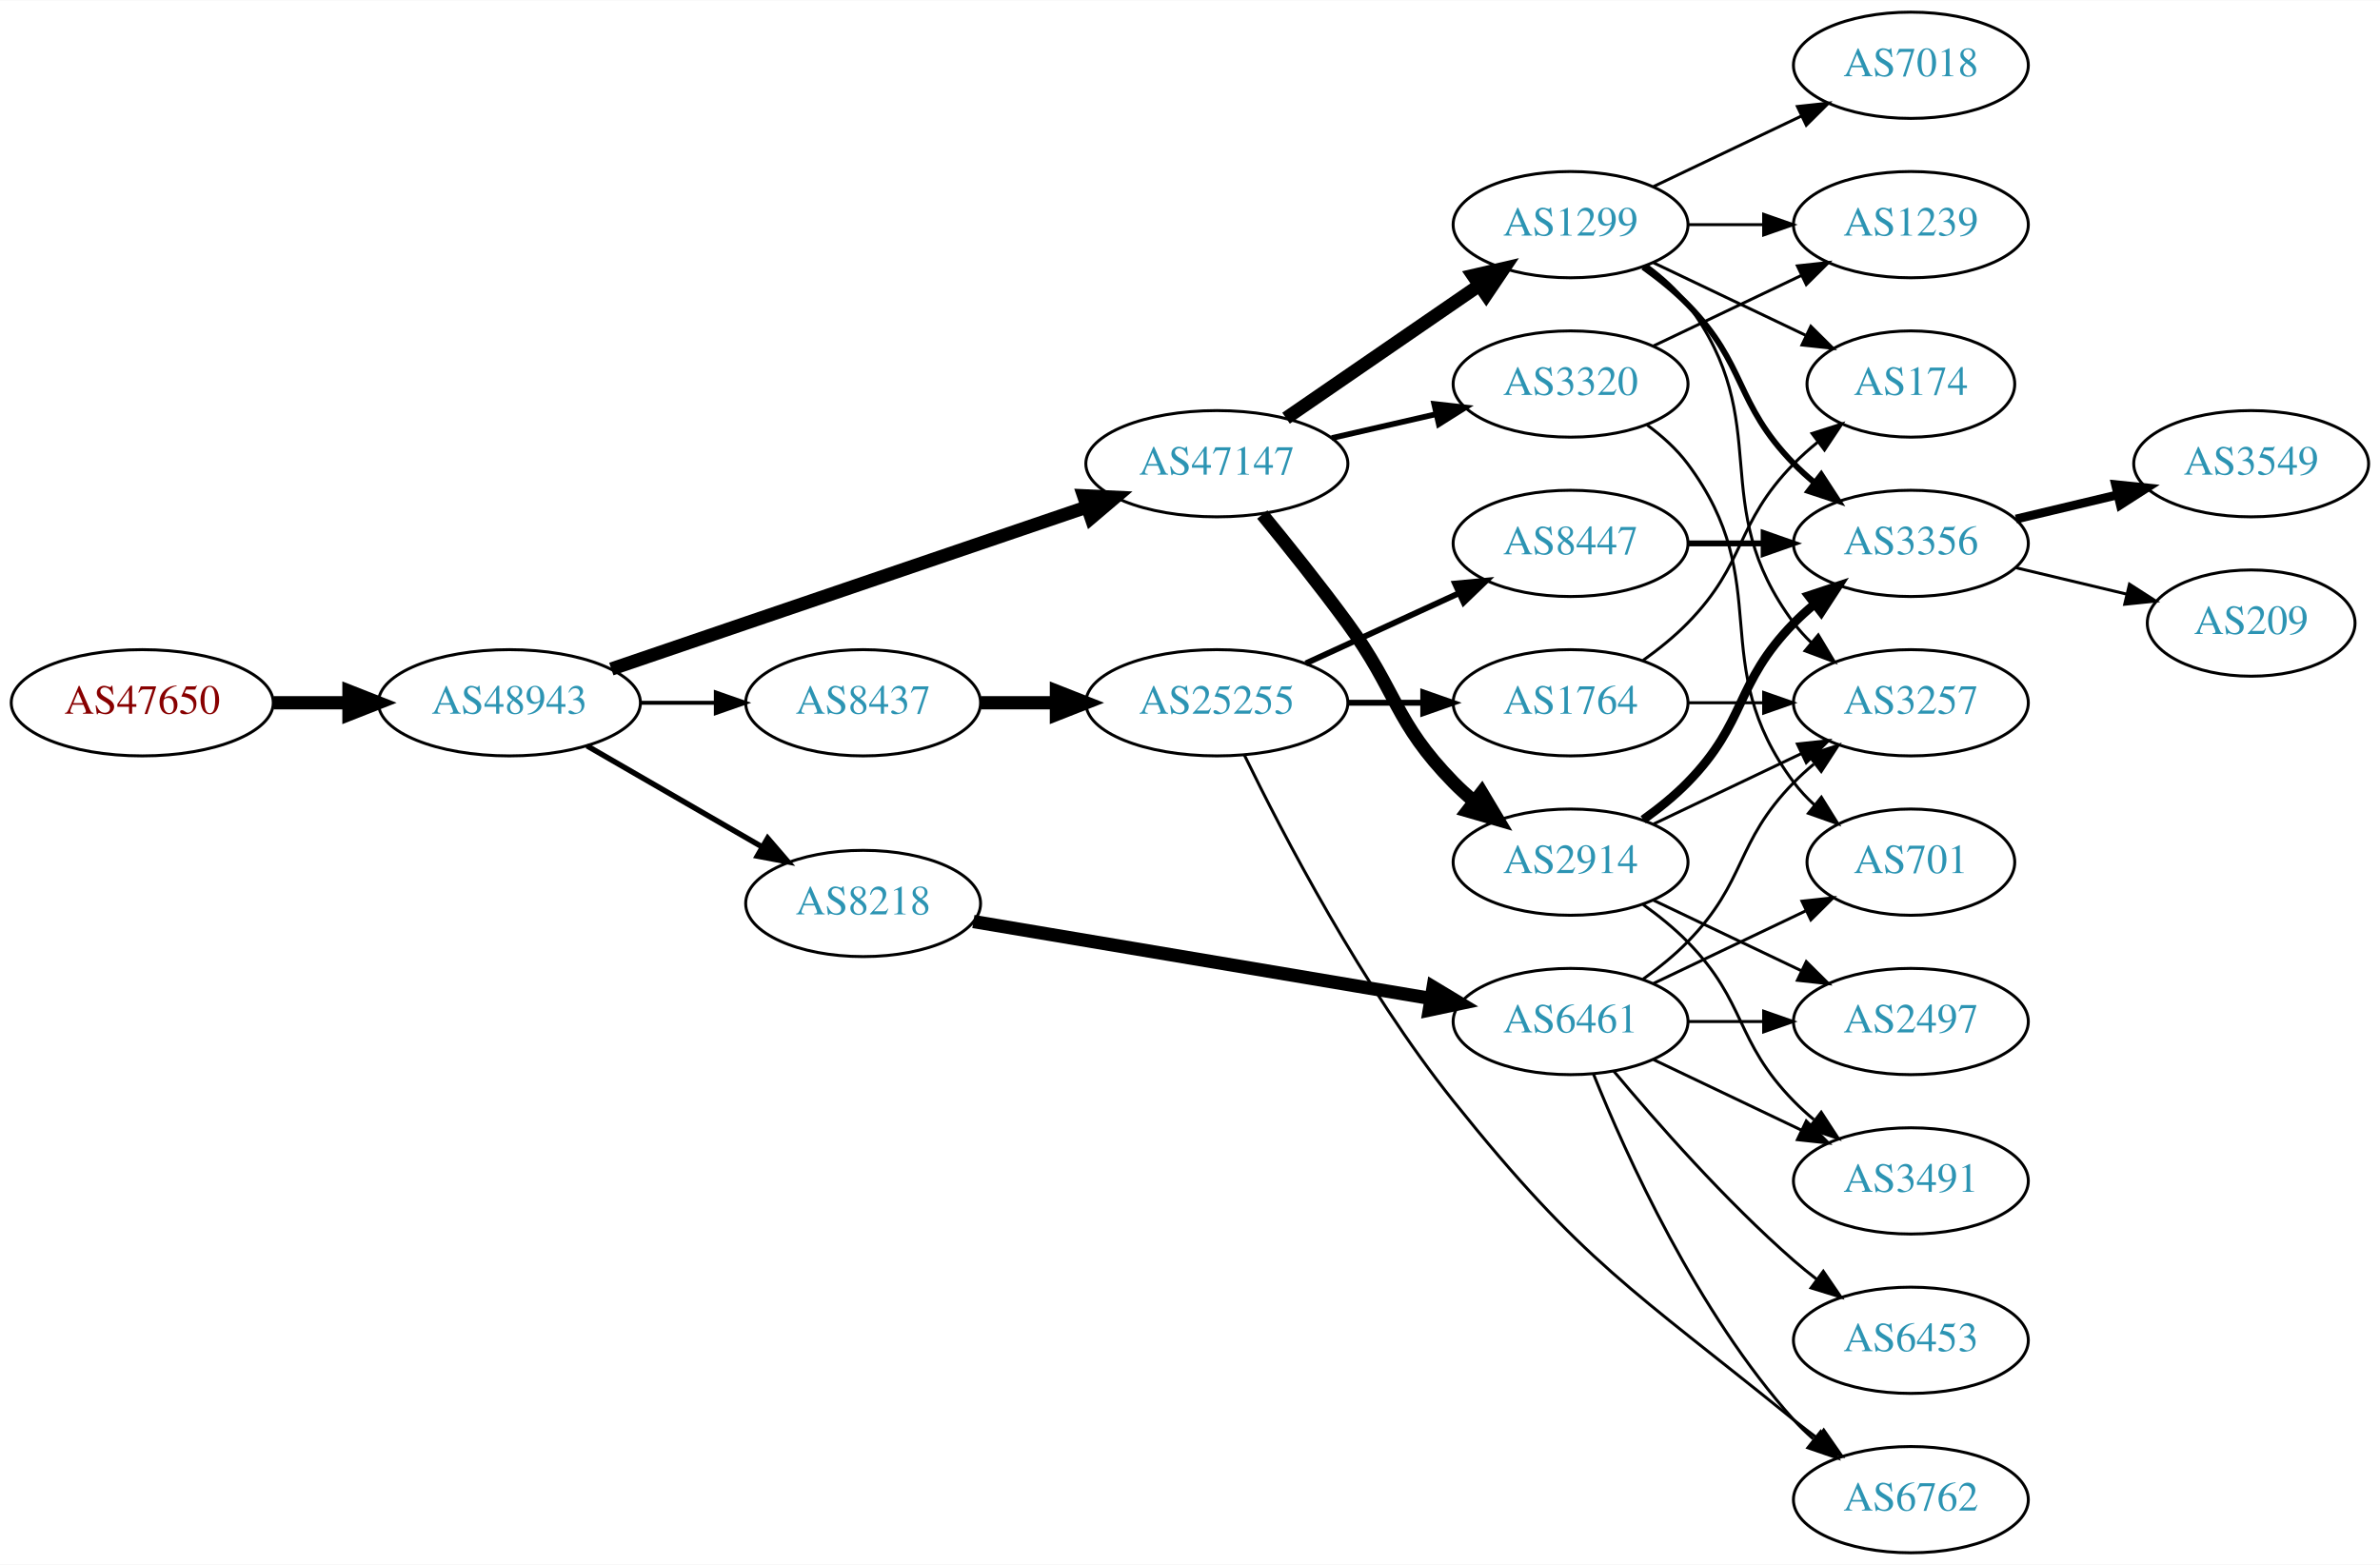
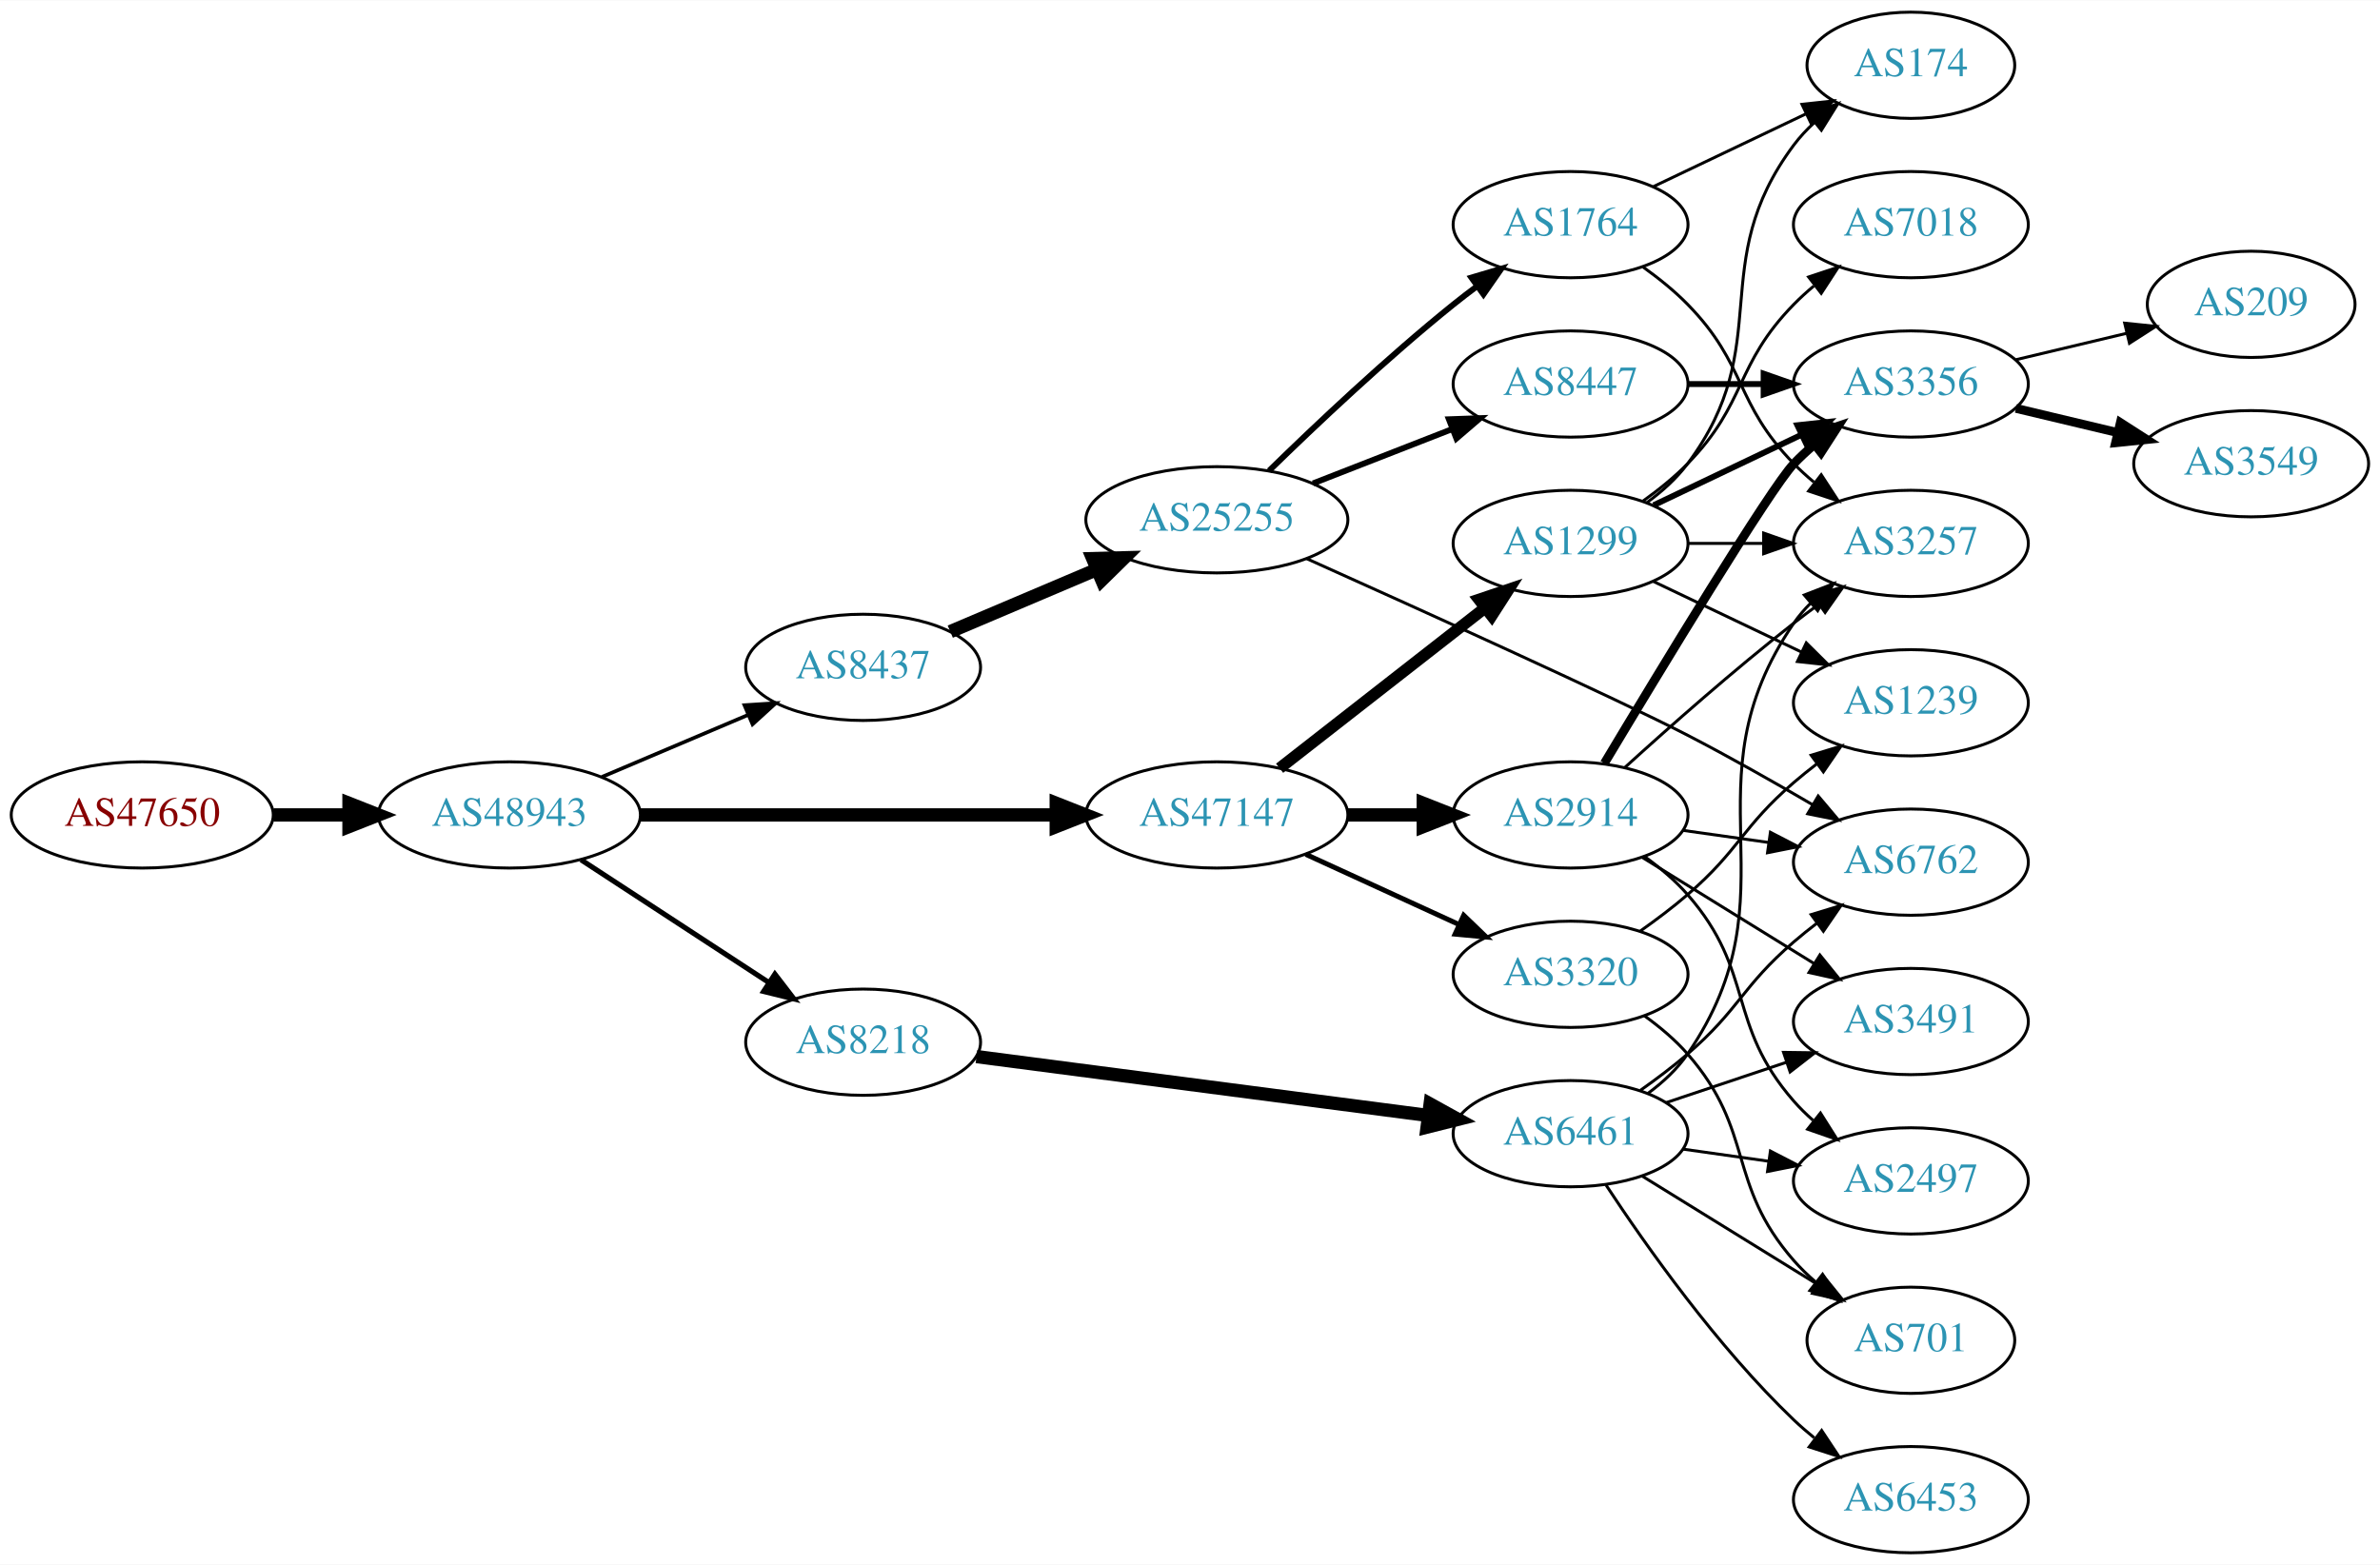
<svg xmlns="http://www.w3.org/2000/svg" xmlns:xlink="http://www.w3.org/1999/xlink" width="806pt" height="530pt" viewBox="0.00 0.00 806.35 530.00">
  <g id="graph0" class="graph" transform="scale(1 1) rotate(0) translate(4 526)">
    <polygon fill="white" stroke="none" points="-4,4 -4,-526 802.348,-526 802.348,4 -4,4" />
    <g id="node1" class="node">
      <g id="a_node1">
        <a xlink:href="/asn/47650" xlink:title="AS47650 ~ IS-IT-ON GmbH [AT]">
-           <ellipse fill="#ffffff" stroke="black" cx="44.196" cy="-288" rx="44.393" ry="18" />
-           <text text-anchor="middle" x="44.196" y="-284.3" font-family="Times,serif" font-size="14.00" fill="#880000">AS47650</text>
+           <ellipse fill="#ffffff" stroke="black" cx="44.196" cy="-250" rx="44.393" ry="18" />
+           <text text-anchor="middle" x="44.196" y="-246.3" font-family="Times,serif" font-size="14.00" fill="#880000">AS47650</text>
        </a>
      </g>
    </g>
    <g id="node2" class="node">
      <g id="a_node2">
        <a xlink:href="/asn/48943" xlink:title="AS48943 ~ KAPPER NETWORK-COMMUNICATIONS GmbH [AT]">
-           <ellipse fill="#ffffff" stroke="black" cx="168.588" cy="-288" rx="44.393" ry="18" />
-           <text text-anchor="middle" x="168.588" y="-284.3" font-family="Times,serif" font-size="14.00" fill="#2c94b3">AS48943</text>
+           <ellipse fill="#ffffff" stroke="black" cx="168.588" cy="-250" rx="44.393" ry="18" />
+           <text text-anchor="middle" x="168.588" y="-246.3" font-family="Times,serif" font-size="14.00" fill="#2c94b3">AS48943</text>
        </a>
      </g>
    </g>
    <g id="edge1" class="edge">
-       <path fill="none" stroke="black" stroke-width="4.5" d="M88.692,-288C96.898,-288 105.569,-288 114.041,-288" />
-       <polygon fill="black" stroke="black" stroke-width="4.5" points="114.233,-291.938 124.233,-288 114.233,-284.063 114.233,-291.938" />
+       <path fill="none" stroke="black" stroke-width="4.5" d="M88.692,-250C96.898,-250 105.569,-250 114.041,-250" />
+       <polygon fill="black" stroke="black" stroke-width="4.5" points="114.233,-253.938 124.233,-250 114.233,-246.063 114.233,-253.938" />
    </g>
    <g id="node3" class="node">
      <g id="a_node3">
        <a xlink:href="/asn/47147" xlink:title="AS47147 ~ ANEXIA Internetdienstleistungs GmbH [AT]">
-           <ellipse fill="#ffffff" stroke="black" cx="408.273" cy="-369" rx="44.393" ry="18" />
-           <text text-anchor="middle" x="408.273" y="-365.3" font-family="Times,serif" font-size="14.00" fill="#2c94b3">AS47147</text>
+           <ellipse fill="#ffffff" stroke="black" cx="408.273" cy="-250" rx="44.393" ry="18" />
+           <text text-anchor="middle" x="408.273" y="-246.3" font-family="Times,serif" font-size="14.00" fill="#2c94b3">AS47147</text>
        </a>
      </g>
    </g>
    <g id="edge2" class="edge">
-       <path fill="none" stroke="black" stroke-width="4.5" d="M203.113,-299.431C217.215,-304.239 233.797,-309.892 248.784,-315 287.932,-328.343 332.522,-343.534 364.411,-354.398" />
-       <polygon fill="black" stroke="black" stroke-width="4.5" points="363.144,-358.127 373.88,-357.624 365.684,-350.672 363.144,-358.127" />
+       <path fill="none" stroke="black" stroke-width="4.5" d="M212.907,-250C252.491,-250 311.162,-250 353.683,-250" />
+       <polygon fill="black" stroke="black" stroke-width="4.5" points="353.851,-253.938 363.851,-250 353.851,-246.063 353.851,-253.938" />
    </g>
    <g id="node4" class="node">
      <g id="a_node4">
-         <a xlink:href="/asn/8218" xlink:title="AS8218 ~ legacy Neotelecoms [FR]">
-           <ellipse fill="#ffffff" stroke="black" cx="288.431" cy="-220" rx="39.794" ry="18" />
-           <text text-anchor="middle" x="288.431" y="-216.3" font-family="Times,serif" font-size="14.00" fill="#2c94b3">AS8218</text>
+         <a xlink:href="/asn/8437" xlink:title="AS8437 ~ Hutchison Drei Austria GmbH [AT]">
+           <ellipse fill="#ffffff" stroke="black" cx="288.431" cy="-300" rx="39.794" ry="18" />
+           <text text-anchor="middle" x="288.431" y="-296.3" font-family="Times,serif" font-size="14.00" fill="#2c94b3">AS8437</text>
        </a>
      </g>
    </g>
    <g id="edge3" class="edge">
-       <path fill="none" stroke="black" stroke-width="1.853" d="M194.868,-273.412C212.188,-263.418 235.339,-250.059 254.155,-239.201" />
-       <polygon fill="black" stroke="black" stroke-width="1.853" points="256.087,-242.128 262.999,-234.098 252.588,-236.065 256.087,-242.128" />
+       <path fill="none" stroke="black" stroke-width="1.25" d="M199.936,-262.876C214.958,-269.25 233.249,-277.011 249.217,-283.786" />
+       <polygon fill="black" stroke="black" stroke-width="1.25" points="248.235,-287.172 258.808,-287.856 250.969,-280.728 248.235,-287.172" />
    </g>
    <g id="node5" class="node">
      <g id="a_node5">
-         <a xlink:href="/asn/8437" xlink:title="AS8437 ~ Hutchison Drei Austria GmbH [AT]">
-           <ellipse fill="#ffffff" stroke="black" cx="288.431" cy="-288" rx="39.794" ry="18" />
-           <text text-anchor="middle" x="288.431" y="-284.3" font-family="Times,serif" font-size="14.00" fill="#2c94b3">AS8437</text>
+         <a xlink:href="/asn/8218" xlink:title="AS8218 ~ legacy Neotelecoms [FR]">
+           <ellipse fill="#ffffff" stroke="black" cx="288.431" cy="-173" rx="39.794" ry="18" />
+           <text text-anchor="middle" x="288.431" y="-169.3" font-family="Times,serif" font-size="14.00" fill="#2c94b3">AS8218</text>
        </a>
      </g>
    </g>
    <g id="edge4" class="edge">
-       <path fill="none" stroke="black" stroke-width="1.324" d="M212.799,-288C221.112,-288 229.875,-288 238.357,-288" />
-       <polygon fill="black" stroke="black" stroke-width="1.324" points="238.516,-291.5 248.516,-288 238.516,-284.5 238.516,-291.5" />
+       <path fill="none" stroke="black" stroke-width="1.75" d="M192.87,-234.787C211.1,-222.876 236.621,-206.2 256.556,-193.174" />
+       <polygon fill="black" stroke="black" stroke-width="1.75" points="258.54,-196.059 264.997,-187.659 254.711,-190.199 258.54,-196.059" />
    </g>
    <g id="node6" class="node">
      <g id="a_node6">
-         <a xlink:href="/asn/1299" xlink:title="AS1299 ~ Telia Carrier [EU]">
-           <ellipse fill="#ffffff" stroke="black" cx="528.116" cy="-450" rx="39.794" ry="18" />
-           <text text-anchor="middle" x="528.116" y="-446.3" font-family="Times,serif" font-size="14.00" fill="#2c94b3">AS1299</text>
+         <a xlink:href="/asn/2914" xlink:title="AS2914 ~ NTT America, Inc. [US]">
+           <ellipse fill="#ffffff" stroke="black" cx="528.116" cy="-250" rx="39.794" ry="18" />
+           <text text-anchor="middle" x="528.116" y="-246.3" font-family="Times,serif" font-size="14.00" fill="#2c94b3">AS2914</text>
        </a>
      </g>
    </g>
    <g id="edge5" class="edge">
-       <path fill="none" stroke="black" stroke-width="4.5" d="M431.716,-384.426C450.297,-397.198 476.858,-415.455 497.238,-429.463" />
-       <polygon fill="black" stroke="black" stroke-width="4.5" points="495.081,-432.758 505.552,-435.178 499.542,-426.269 495.081,-432.758" />
+       <path fill="none" stroke="black" stroke-width="4.5" d="M452.484,-250C460.797,-250 469.56,-250 478.042,-250" />
+       <polygon fill="black" stroke="black" stroke-width="4.5" points="478.201,-253.938 488.201,-250 478.201,-246.063 478.201,-253.938" />
    </g>
    <g id="node7" class="node">
      <g id="a_node7">
-         <a xlink:href="/asn/2914" xlink:title="AS2914 ~ NTT America, Inc. [US]">
-           <ellipse fill="#ffffff" stroke="black" cx="528.116" cy="-234" rx="39.794" ry="18" />
-           <text text-anchor="middle" x="528.116" y="-230.3" font-family="Times,serif" font-size="14.00" fill="#2c94b3">AS2914</text>
+         <a xlink:href="/asn/1299" xlink:title="AS1299 ~ Telia Carrier [EU]">
+           <ellipse fill="#ffffff" stroke="black" cx="528.116" cy="-342" rx="39.794" ry="18" />
+           <text text-anchor="middle" x="528.116" y="-338.3" font-family="Times,serif" font-size="14.00" fill="#2c94b3">AS1299</text>
        </a>
      </g>
    </g>
    <g id="edge6" class="edge">
-       <path fill="none" stroke="black" stroke-width="4.5" d="M423.671,-351.789C432.262,-341.327 443.258,-327.599 452.469,-315 469.494,-291.716 468.297,-281.617 488.469,-261 490.562,-258.861 492.846,-256.782 495.222,-254.79" />
-       <polygon fill="black" stroke="black" stroke-width="4.5" points="498.008,-257.614 503.522,-248.389 493.199,-251.379 498.008,-257.614" />
+       <path fill="none" stroke="black" stroke-width="3.938" d="M429.531,-265.815C448.702,-280.782 477.651,-303.383 499.043,-320.084" />
+       <polygon fill="black" stroke="black" stroke-width="3.938" points="497.086,-322.996 507.122,-326.391 501.394,-317.478 497.086,-322.996" />
    </g>
    <g id="node8" class="node">
      <g id="a_node8">
        <a xlink:href="/asn/3320" xlink:title="AS3320 ~ DTAG [DE]">
-           <ellipse fill="#ffffff" stroke="black" cx="528.116" cy="-396" rx="39.794" ry="18" />
-           <text text-anchor="middle" x="528.116" y="-392.3" font-family="Times,serif" font-size="14.00" fill="#2c94b3">AS3320</text>
+           <ellipse fill="#ffffff" stroke="black" cx="528.116" cy="-196" rx="39.794" ry="18" />
+           <text text-anchor="middle" x="528.116" y="-192.3" font-family="Times,serif" font-size="14.00" fill="#2c94b3">AS3320</text>
        </a>
      </g>
    </g>
    <g id="edge7" class="edge">
-       <path fill="none" stroke="black" stroke-width="1.929" d="M447.208,-377.692C458.449,-380.267 470.861,-383.111 482.485,-385.774" />
-       <polygon fill="black" stroke="black" stroke-width="1.929" points="481.917,-389.235 492.446,-388.057 483.481,-382.412 481.917,-389.235" />
+       <path fill="none" stroke="black" stroke-width="1.688" d="M438.403,-236.652C454.014,-229.498 473.412,-220.609 490.084,-212.97" />
+       <polygon fill="black" stroke="black" stroke-width="1.688" points="491.903,-215.986 499.536,-208.638 488.987,-209.622 491.903,-215.986" />
+     </g>
+     <g id="node9" class="node">
+       <g id="a_node9">
+         <a xlink:href="/asn/25255" xlink:title="AS25255 ~ ==&gt; TELE2 AUSTRIA &lt;== [AT]">
+           <ellipse fill="#ffffff" stroke="black" cx="408.273" cy="-350" rx="44.393" ry="18" />
+           <text text-anchor="middle" x="408.273" y="-346.3" font-family="Times,serif" font-size="14.00" fill="#2c94b3">AS25255</text>
+         </a>
+       </g>
+     </g>
+     <g id="edge8" class="edge">
+       <path fill="none" stroke="black" stroke-width="4.5" d="M317.957,-312.104C332.876,-318.434 351.374,-326.282 367.66,-333.192" />
+       <polygon fill="black" stroke="black" stroke-width="4.5" points="366.206,-336.853 376.95,-337.134 369.282,-329.603 366.206,-336.853" />
+     </g>
+     <g id="node23" class="node">
+       <g id="a_node23">
+         <a xlink:href="/asn/6461" xlink:title="AS6461 ~ Zayo Bandwidth [US]">
+           <ellipse fill="#ffffff" stroke="black" cx="528.116" cy="-142" rx="39.794" ry="18" />
+           <text text-anchor="middle" x="528.116" y="-138.3" font-family="Times,serif" font-size="14.00" fill="#2c94b3">AS6461</text>
+         </a>
+       </g>
+     </g>
+     <g id="edge29" class="edge">
+       <path fill="none" stroke="black" stroke-width="4.5" d="M326.831,-168.122C368.189,-162.728 434.903,-154.027 479.85,-148.165" />
+       <polygon fill="black" stroke="black" stroke-width="4.5" points="480.528,-152.047 489.934,-146.849 479.509,-144.238 480.528,-152.047" />
+     </g>
+     <g id="node12" class="node">
+       <g id="a_node12">
+         <a xlink:href="/asn/6762" xlink:title="AS6762 ~ TELECOM ITALIA SPARKLE S.p.A. [IT]">
+           <ellipse fill="#ffffff" stroke="black" cx="643.409" cy="-234" rx="39.794" ry="18" />
+           <text text-anchor="middle" x="643.409" y="-230.3" font-family="Times,serif" font-size="14.00" fill="#2c94b3">AS6762</text>
+         </a>
+       </g>
+     </g>
+     <g id="edge26" class="edge">
+       <path fill="none" stroke="black" d="M566.212,-244.761C575.504,-243.449 585.596,-242.024 595.303,-240.653" />
+       <polygon fill="black" stroke="black" points="595.817,-244.115 605.229,-239.251 594.838,-237.184 595.817,-244.115" />
    </g>
    <g id="node14" class="node">
      <g id="a_node14">
-         <a xlink:href="/asn/6461" xlink:title="AS6461 ~ Zayo Bandwidth [US]">
-           <ellipse fill="#ffffff" stroke="black" cx="528.116" cy="-180" rx="39.794" ry="18" />
-           <text text-anchor="middle" x="528.116" y="-176.3" font-family="Times,serif" font-size="14.00" fill="#2c94b3">AS6461</text>
-         </a>
-       </g>
-     </g>
-     <g id="edge13" class="edge">
-       <path fill="none" stroke="black" stroke-width="4.5" d="M325.789,-213.881C367.379,-206.882 435.563,-195.407 480.891,-187.779" />
-       <polygon fill="black" stroke="black" stroke-width="4.5" points="481.554,-191.661 490.762,-186.118 480.247,-183.895 481.554,-191.661" />
+         <a xlink:href="/asn/3257" xlink:title="AS3257 ~ GTT [DE]">
+           <ellipse fill="#ffffff" stroke="black" cx="643.409" cy="-342" rx="39.794" ry="18" />
+           <text text-anchor="middle" x="643.409" y="-338.3" font-family="Times,serif" font-size="14.00" fill="#2c94b3">AS3257</text>
+         </a>
+       </g>
+     </g>
+     <g id="edge23" class="edge">
+       <path fill="none" stroke="black" d="M546.463,-266.042C561.312,-279.544 583.449,-299.133 603.762,-315 606.49,-317.13 609.37,-319.293 612.279,-321.42" />
+       <polygon fill="black" stroke="black" points="610.278,-324.292 620.448,-327.262 614.35,-318.598 610.278,-324.292" />
+     </g>
+     <g id="node17" class="node">
+       <g id="a_node17">
+         <a xlink:href="/asn/3356" xlink:title="AS3356 ~ Level 3 Parent, LLC [US]">
+           <ellipse fill="#ffffff" stroke="black" cx="643.409" cy="-396" rx="39.794" ry="18" />
+           <text text-anchor="middle" x="643.409" y="-392.3" font-family="Times,serif" font-size="14.00" fill="#2c94b3">AS3356</text>
+         </a>
+       </g>
+     </g>
+     <g id="edge22" class="edge">
+       <path fill="none" stroke="black" stroke-width="3" d="M539.557,-267.488C558.133,-298.474 595.735,-360.564 603.762,-369 605.825,-371.168 608.087,-373.267 610.449,-375.273" />
+       <polygon fill="black" stroke="black" stroke-width="3" points="608.678,-378.329 618.722,-381.7 612.972,-372.801 608.678,-378.329" />
+     </g>
+     <g id="node19" class="node">
+       <g id="a_node19">
+         <a xlink:href="/asn/3491" xlink:title="AS3491 ~ PCCW Global, Inc. [US]">
+           <ellipse fill="#ffffff" stroke="black" cx="643.409" cy="-180" rx="39.794" ry="18" />
+           <text text-anchor="middle" x="643.409" y="-176.3" font-family="Times,serif" font-size="14.00" fill="#2c94b3">AS3491</text>
+         </a>
+       </g>
+     </g>
+     <g id="edge24" class="edge">
+       <path fill="none" stroke="black" d="M552.316,-235.666C569.117,-225.285 592.034,-211.125 610.55,-199.685" />
+       <polygon fill="black" stroke="black" points="612.573,-202.549 619.24,-194.315 608.893,-196.594 612.573,-202.549" />
    </g>
    <g id="node20" class="node">
      <g id="a_node20">
-         <a xlink:href="/asn/25255" xlink:title="AS25255 ~ ==&gt; TELE2 AUSTRIA &lt;== [AT]">
-           <ellipse fill="#ffffff" stroke="black" cx="408.273" cy="-288" rx="44.393" ry="18" />
-           <text text-anchor="middle" x="408.273" y="-284.3" font-family="Times,serif" font-size="14.00" fill="#2c94b3">AS25255</text>
-         </a>
-       </g>
-     </g>
-     <g id="edge20" class="edge">
-       <path fill="none" stroke="black" stroke-width="4.5" d="M328.343,-288C336.446,-288 345.121,-288 353.648,-288" />
-       <polygon fill="black" stroke="black" stroke-width="4.5" points="353.925,-291.938 363.925,-288 353.925,-284.063 353.925,-291.938" />
-     </g>
-     <g id="node9" class="node">
-       <g id="a_node9">
-         <a xlink:href="/asn/3257" xlink:title="AS3257 ~ GTT [DE]">
-           <ellipse fill="#ffffff" stroke="black" cx="643.409" cy="-288" rx="39.794" ry="18" />
-           <text text-anchor="middle" x="643.409" y="-284.3" font-family="Times,serif" font-size="14.00" fill="#2c94b3">AS3257</text>
-         </a>
-       </g>
-     </g>
-     <g id="edge8" class="edge">
-       <path fill="none" stroke="black" d="M554.047,-436.118C559.123,-432.389 564.041,-427.984 567.762,-423 598.034,-382.458 573.491,-355.542 603.762,-315 605.507,-312.664 607.514,-310.455 609.678,-308.383" />
-       <polygon fill="black" stroke="black" points="612.037,-310.973 617.478,-301.882 607.555,-305.595 612.037,-310.973" />
-     </g>
-     <g id="node10" class="node">
-       <g id="a_node10">
-         <a xlink:href="/asn/7018" xlink:title="AS7018 ~ AT&amp;T Services, Inc. [US]">
-           <ellipse fill="#ffffff" stroke="black" cx="643.409" cy="-504" rx="39.794" ry="18" />
-           <text text-anchor="middle" x="643.409" y="-500.3" font-family="Times,serif" font-size="14.00" fill="#2c94b3">AS7018</text>
-         </a>
-       </g>
-     </g>
-     <g id="edge9" class="edge">
-       <path fill="none" stroke="black" d="M556.252,-462.934C571.246,-470.081 590.067,-479.052 606.291,-486.785" />
-       <polygon fill="black" stroke="black" points="604.961,-490.028 615.494,-491.171 607.973,-483.709 604.961,-490.028" />
-     </g>
-     <g id="node11" class="node">
-       <g id="a_node11">
-         <a xlink:href="/asn/174" xlink:title="AS174 ~ Cogent Communications [US]">
-           <ellipse fill="#ffffff" stroke="black" cx="643.409" cy="-396" rx="35.194" ry="18" />
-           <text text-anchor="middle" x="643.409" y="-392.3" font-family="Times,serif" font-size="14.00" fill="#2c94b3">AS174</text>
-         </a>
-       </g>
-     </g>
-     <g id="edge10" class="edge">
-       <path fill="none" stroke="black" d="M556.252,-437.066C571.684,-429.71 591.17,-420.423 607.705,-412.541" />
-       <polygon fill="black" stroke="black" points="609.525,-415.551 617.047,-408.089 606.514,-409.232 609.525,-415.551" />
-     </g>
-     <g id="node12" class="node">
-       <g id="a_node12">
-         <a xlink:href="/asn/3356" xlink:title="AS3356 ~ Level 3 Parent, LLC [US]">
-           <ellipse fill="#ffffff" stroke="black" cx="643.409" cy="-342" rx="39.794" ry="18" />
-           <text text-anchor="middle" x="643.409" y="-338.3" font-family="Times,serif" font-size="14.00" fill="#2c94b3">AS3356</text>
-         </a>
-       </g>
-     </g>
-     <g id="edge11" class="edge">
-       <path fill="none" stroke="black" stroke-width="2" d="M552.71,-435.611C557.966,-431.852 563.298,-427.563 567.762,-423 587.935,-402.383 583.59,-389.617 603.762,-369 605.855,-366.861 608.139,-364.782 610.515,-362.79" />
-       <polygon fill="black" stroke="black" stroke-width="2" points="613.034,-365.268 618.815,-356.389 608.759,-359.725 613.034,-365.268" />
+         <a xlink:href="/asn/2497" xlink:title="AS2497 ~ Internet Initiative Japan Inc. [JP]">
+           <ellipse fill="#ffffff" stroke="black" cx="643.409" cy="-126" rx="39.794" ry="18" />
+           <text text-anchor="middle" x="643.409" y="-122.3" font-family="Times,serif" font-size="14.00" fill="#2c94b3">AS2497</text>
+         </a>
+       </g>
+     </g>
+     <g id="edge25" class="edge">
+       <path fill="none" stroke="black" d="M553.094,-235.966C558.334,-232.193 563.562,-227.808 567.762,-223 590.778,-196.652 580.747,-179.348 603.762,-153 605.731,-150.746 607.926,-148.586 610.242,-146.537" />
+       <polygon fill="black" stroke="black" points="612.776,-148.994 618.431,-140.034 608.423,-143.512 612.776,-148.994" />
    </g>
    <g id="node13" class="node">
      <g id="a_node13">
-         <a xlink:href="/asn/1239" xlink:title="AS1239 ~ Sprint [US]">
+         <a xlink:href="/asn/174" xlink:title="AS174 ~ Cogent Communications [US]">
+           <ellipse fill="#ffffff" stroke="black" cx="643.409" cy="-504" rx="35.194" ry="18" />
+           <text text-anchor="middle" x="643.409" y="-500.3" font-family="Times,serif" font-size="14.00" fill="#2c94b3">AS174</text>
+         </a>
+       </g>
+     </g>
+     <g id="edge15" class="edge">
+       <path fill="none" stroke="black" d="M554.047,-355.882C559.123,-359.611 564.041,-364.016 567.762,-369 598.034,-409.542 573.491,-436.458 603.762,-477 605.77,-479.689 608.126,-482.209 610.667,-484.546" />
+       <polygon fill="black" stroke="black" points="608.696,-487.452 618.683,-490.989 613.082,-481.996 608.696,-487.452" />
+     </g>
+     <g id="edge18" class="edge">
+       <path fill="none" stroke="black" d="M567.788,-342C575.991,-342 584.755,-342 593.287,-342" />
+       <polygon fill="black" stroke="black" points="593.526,-345.5 603.526,-342 593.526,-338.5 593.526,-345.5" />
+     </g>
+     <g id="node15" class="node">
+       <g id="a_node15">
+         <a xlink:href="/asn/7018" xlink:title="AS7018 ~ AT&amp;T Services, Inc. [US]">
          <ellipse fill="#ffffff" stroke="black" cx="643.409" cy="-450" rx="39.794" ry="18" />
-           <text text-anchor="middle" x="643.409" y="-446.3" font-family="Times,serif" font-size="14.00" fill="#2c94b3">AS1239</text>
-         </a>
-       </g>
-     </g>
-     <g id="edge12" class="edge">
-       <path fill="none" stroke="black" d="M567.788,-450C575.991,-450 584.755,-450 593.287,-450" />
-       <polygon fill="black" stroke="black" points="593.526,-453.5 603.526,-450 593.526,-446.5 593.526,-453.5" />
-     </g>
-     <g id="edge32" class="edge">
-       <path fill="none" stroke="black" d="M556.252,-246.934C571.246,-254.081 590.067,-263.052 606.291,-270.785" />
-       <polygon fill="black" stroke="black" points="604.961,-274.028 615.494,-275.171 607.973,-267.709 604.961,-274.028" />
-     </g>
-     <g id="edge33" class="edge">
-       <path fill="none" stroke="black" stroke-width="3" d="M552.71,-248.389C557.966,-252.148 563.298,-256.437 567.762,-261 587.935,-281.617 583.59,-294.383 603.762,-315 605.855,-317.139 608.139,-319.218 610.515,-321.21" />
-       <polygon fill="black" stroke="black" stroke-width="3" points="608.759,-324.275 618.815,-327.611 613.034,-318.732 608.759,-324.275" />
+           <text text-anchor="middle" x="643.409" y="-446.3" font-family="Times,serif" font-size="14.00" fill="#2c94b3">AS7018</text>
+         </a>
+       </g>
+     </g>
+     <g id="edge14" class="edge">
+       <path fill="none" stroke="black" d="M552.71,-356.389C557.966,-360.148 563.298,-364.437 567.762,-369 587.935,-389.617 583.59,-402.383 603.762,-423 605.855,-425.139 608.139,-427.218 610.515,-429.21" />
+       <polygon fill="black" stroke="black" points="608.759,-432.275 618.815,-435.611 613.034,-426.732 608.759,-432.275" />
    </g>
    <g id="node16" class="node">
      <g id="a_node16">
-         <a xlink:href="/asn/2497" xlink:title="AS2497 ~ Internet Initiative Japan Inc. [JP]">
-           <ellipse fill="#ffffff" stroke="black" cx="643.409" cy="-180" rx="39.794" ry="18" />
-           <text text-anchor="middle" x="643.409" y="-176.3" font-family="Times,serif" font-size="14.00" fill="#2c94b3">AS2497</text>
-         </a>
-       </g>
-     </g>
-     <g id="edge34" class="edge">
-       <path fill="none" stroke="black" d="M556.252,-221.066C571.246,-213.919 590.067,-204.948 606.291,-197.215" />
-       <polygon fill="black" stroke="black" points="607.973,-200.291 615.494,-192.829 604.961,-193.972 607.973,-200.291" />
-     </g>
-     <g id="node17" class="node">
-       <g id="a_node17">
-         <a xlink:href="/asn/3491" xlink:title="AS3491 ~ PCCW Global, Inc. [US]">
-           <ellipse fill="#ffffff" stroke="black" cx="643.409" cy="-126" rx="39.794" ry="18" />
-           <text text-anchor="middle" x="643.409" y="-122.3" font-family="Times,serif" font-size="14.00" fill="#2c94b3">AS3491</text>
-         </a>
-       </g>
-     </g>
-     <g id="edge31" class="edge">
-       <path fill="none" stroke="black" d="M552.71,-219.611C557.966,-215.852 563.298,-211.563 567.762,-207 587.935,-186.383 583.59,-173.617 603.762,-153 605.855,-150.861 608.139,-148.782 610.515,-146.79" />
-       <polygon fill="black" stroke="black" points="613.034,-149.268 618.815,-140.389 608.759,-143.725 613.034,-149.268" />
-     </g>
-     <g id="edge30" class="edge">
-       <path fill="none" stroke="black" d="M556.252,-408.934C571.246,-416.081 590.067,-425.052 606.291,-432.785" />
-       <polygon fill="black" stroke="black" points="604.961,-436.028 615.494,-437.171 607.973,-429.709 604.961,-436.028" />
+         <a xlink:href="/asn/1239" xlink:title="AS1239 ~ Sprint [US]">
+           <ellipse fill="#ffffff" stroke="black" cx="643.409" cy="-288" rx="39.794" ry="18" />
+           <text text-anchor="middle" x="643.409" y="-284.3" font-family="Times,serif" font-size="14.00" fill="#2c94b3">AS1239</text>
+         </a>
+       </g>
+     </g>
+     <g id="edge16" class="edge">
+       <path fill="none" stroke="black" d="M556.252,-329.066C571.246,-321.919 590.067,-312.948 606.291,-305.215" />
+       <polygon fill="black" stroke="black" points="607.973,-308.291 615.494,-300.829 604.961,-301.972 607.973,-308.291" />
+     </g>
+     <g id="edge17" class="edge">
+       <path fill="none" stroke="black" stroke-width="2" d="M556.252,-354.934C571.246,-362.081 590.067,-371.052 606.291,-378.785" />
+       <polygon fill="black" stroke="black" stroke-width="2" points="604.961,-382.028 615.494,-383.171 607.973,-375.709 604.961,-382.028" />
+     </g>
+     <g id="edge21" class="edge">
+       <path fill="none" stroke="black" d="M551.765,-210.678C557.167,-214.487 562.802,-218.726 567.762,-223 585.388,-238.184 586.136,-245.816 603.762,-261 606.243,-263.137 608.892,-265.265 611.596,-267.335" />
+       <polygon fill="black" stroke="black" points="609.626,-270.231 619.76,-273.322 613.765,-264.586 609.626,-270.231" />
    </g>
    <g id="node18" class="node">
      <g id="a_node18">
        <a xlink:href="/asn/701" xlink:title="AS701 ~ UUNET [US]">
-           <ellipse fill="#ffffff" stroke="black" cx="643.409" cy="-234" rx="35.194" ry="18" />
-           <text text-anchor="middle" x="643.409" y="-230.3" font-family="Times,serif" font-size="14.00" fill="#2c94b3">AS701</text>
-         </a>
-       </g>
-     </g>
-     <g id="edge29" class="edge">
-       <path fill="none" stroke="black" d="M554.047,-382.118C559.123,-378.389 564.041,-373.984 567.762,-369 598.034,-328.458 573.491,-301.542 603.762,-261 605.77,-258.311 608.126,-255.791 610.667,-253.454" />
-       <polygon fill="black" stroke="black" points="613.082,-256.004 618.683,-247.011 608.696,-250.548 613.082,-256.004" />
-     </g>
-     <g id="node23" class="node">
-       <g id="a_node23">
+           <ellipse fill="#ffffff" stroke="black" cx="643.409" cy="-72" rx="35.194" ry="18" />
+           <text text-anchor="middle" x="643.409" y="-68.3" font-family="Times,serif" font-size="14.00" fill="#2c94b3">AS701</text>
+         </a>
+       </g>
+     </g>
+     <g id="edge20" class="edge">
+       <path fill="none" stroke="black" d="M553.094,-181.966C558.334,-178.193 563.562,-173.808 567.762,-169 590.778,-142.652 580.747,-125.348 603.762,-99 605.97,-96.473 608.462,-94.062 611.09,-91.796" />
+       <polygon fill="black" stroke="black" points="613.493,-94.362 619.237,-85.459 609.195,-88.837 613.493,-94.362" />
+     </g>
+     <g id="node10" class="node">
+       <g id="a_node10">
+         <a xlink:href="/asn/1764" xlink:title="AS1764 ~ NEXTLAYER-AS [AT]">
+           <ellipse fill="#ffffff" stroke="black" cx="528.116" cy="-450" rx="39.794" ry="18" />
+           <text text-anchor="middle" x="528.116" y="-446.3" font-family="Times,serif" font-size="14.00" fill="#2c94b3">AS1764</text>
+         </a>
+       </g>
+     </g>
+     <g id="edge9" class="edge">
+       <path fill="none" stroke="black" stroke-width="2" d="M425.981,-366.641C441.614,-381.907 465.882,-404.837 488.469,-423 491.021,-425.052 493.718,-427.121 496.454,-429.153" />
+       <polygon fill="black" stroke="black" stroke-width="2" points="494.511,-432.067 504.668,-435.08 498.607,-426.391 494.511,-432.067" />
+     </g>
+     <g id="node11" class="node">
+       <g id="a_node11">
+         <a xlink:href="/asn/8447" xlink:title="AS8447 ~ A1 Telekom Austria AG [AT]">
+           <ellipse fill="#ffffff" stroke="black" cx="528.116" cy="-396" rx="39.794" ry="18" />
+           <text text-anchor="middle" x="528.116" y="-392.3" font-family="Times,serif" font-size="14.00" fill="#2c94b3">AS8447</text>
+         </a>
+       </g>
+     </g>
+     <g id="edge10" class="edge">
+       <path fill="none" stroke="black" stroke-width="2" d="M440.853,-362.327C455.282,-367.96 472.522,-374.689 487.783,-380.646" />
+       <polygon fill="black" stroke="black" stroke-width="2" points="486.889,-384.054 497.477,-384.43 489.434,-377.534 486.889,-384.054" />
+     </g>
+     <g id="edge11" class="edge">
+       <path fill="none" stroke="black" d="M438.763,-336.804C477.675,-319.326 544.014,-289.277 567.762,-277 581.903,-269.69 597.189,-261.025 610.224,-253.396" />
+       <polygon fill="black" stroke="black" points="612.012,-256.405 618.846,-248.309 608.455,-250.376 612.012,-256.405" />
+     </g>
+     <g id="edge12" class="edge">
+       <path fill="none" stroke="black" d="M556.252,-462.934C571.684,-470.29 591.17,-479.577 607.705,-487.459" />
+       <polygon fill="black" stroke="black" points="606.514,-490.768 617.047,-491.911 609.525,-484.449 606.514,-490.768" />
+     </g>
+     <g id="edge13" class="edge">
+       <path fill="none" stroke="black" d="M552.71,-435.611C557.966,-431.852 563.298,-427.563 567.762,-423 587.935,-402.383 583.59,-389.617 603.762,-369 605.855,-366.861 608.139,-364.782 610.515,-362.79" />
+       <polygon fill="black" stroke="black" points="613.034,-365.268 618.815,-356.389 608.759,-359.725 613.034,-365.268" />
+     </g>
+     <g id="edge19" class="edge">
+       <path fill="none" stroke="black" stroke-width="2" d="M567.788,-396C575.991,-396 584.755,-396 593.287,-396" />
+       <polygon fill="black" stroke="black" stroke-width="2" points="593.526,-399.5 603.526,-396 593.526,-392.5 593.526,-399.5" />
+     </g>
+     <g id="node21" class="node">
+       <g id="a_node21">
+         <a xlink:href="/asn/209" xlink:title="AS209 ~ CenturyLink Communications, LLC [US]">
+           <ellipse fill="#ffffff" stroke="black" cx="758.702" cy="-423" rx="35.194" ry="18" />
+           <text text-anchor="middle" x="758.702" y="-419.3" font-family="Times,serif" font-size="14.00" fill="#2c94b3">AS209</text>
+         </a>
+       </g>
+     </g>
+     <g id="edge27" class="edge">
+       <path fill="none" stroke="black" d="M679.016,-404.248C690.811,-407.058 704.115,-410.229 716.383,-413.153" />
+       <polygon fill="black" stroke="black" points="715.849,-416.624 726.388,-415.537 717.472,-409.814 715.849,-416.624" />
+     </g>
+     <g id="node22" class="node">
+       <g id="a_node22">
        <a xlink:href="/asn/3549" xlink:title="AS3549 ~ Level 3 Parent, LLC [US]">
          <ellipse fill="#ffffff" stroke="black" cx="758.702" cy="-369" rx="39.794" ry="18" />
          <text text-anchor="middle" x="758.702" y="-365.3" font-family="Times,serif" font-size="14.00" fill="#2c94b3">AS3549</text>
        </a>
      </g>
    </g>
-     <g id="edge25" class="edge">
-       <path fill="none" stroke="black" stroke-width="3" d="M679.016,-350.248C689.887,-352.838 702.042,-355.735 713.484,-358.462" />
-       <polygon fill="black" stroke="black" stroke-width="3" points="712.768,-361.889 723.307,-360.803 714.39,-355.08 712.768,-361.889" />
+     <g id="edge28" class="edge">
+       <path fill="none" stroke="black" stroke-width="3" d="M679.016,-387.752C689.887,-385.162 702.042,-382.265 713.484,-379.538" />
+       <polygon fill="black" stroke="black" stroke-width="3" points="714.39,-382.92 723.307,-377.197 712.768,-376.111 714.39,-382.92" />
+     </g>
+     <g id="edge30" class="edge">
+       <path fill="none" stroke="black" d="M551.765,-156.678C557.167,-160.487 562.802,-164.726 567.762,-169 585.388,-184.184 586.136,-191.816 603.762,-207 606.243,-209.137 608.892,-211.265 611.596,-213.335" />
+       <polygon fill="black" stroke="black" points="609.626,-216.231 619.76,-219.322 613.765,-210.586 609.626,-216.231" />
+     </g>
+     <g id="edge35" class="edge">
+       <path fill="none" stroke="black" d="M554.347,-155.667C559.407,-159.408 564.243,-163.871 567.762,-169 605.574,-224.107 565.951,-259.893 603.762,-315 605.412,-317.404 607.351,-319.662 609.467,-321.768" />
+       <polygon fill="black" stroke="black" points="607.295,-324.516 617.178,-328.333 611.833,-319.186 607.295,-324.516" />
+     </g>
+     <g id="edge34" class="edge">
+       <path fill="none" stroke="black" d="M552.316,-127.666C569.451,-117.078 592.947,-102.561 611.648,-91.006" />
+       <polygon fill="black" stroke="black" points="613.727,-93.836 620.395,-85.602 610.048,-87.881 613.727,-93.836" />
+     </g>
+     <g id="edge33" class="edge">
+       <path fill="none" stroke="black" d="M560.374,-152.484C573.023,-156.727 587.801,-161.684 601.303,-166.212" />
+       <polygon fill="black" stroke="black" points="600.266,-169.556 610.86,-169.418 602.492,-162.92 600.266,-169.556" />
+     </g>
+     <g id="edge32" class="edge">
+       <path fill="none" stroke="black" d="M566.212,-136.761C575.504,-135.449 585.596,-134.024 595.303,-132.653" />
+       <polygon fill="black" stroke="black" points="595.817,-136.115 605.229,-131.251 594.838,-129.184 595.817,-136.115" />
    </g>
    <g id="node24" class="node">
      <g id="a_node24">
-         <a xlink:href="/asn/209" xlink:title="AS209 ~ CenturyLink Communications, LLC [US]">
-           <ellipse fill="#ffffff" stroke="black" cx="758.702" cy="-315" rx="35.194" ry="18" />
-           <text text-anchor="middle" x="758.702" y="-311.3" font-family="Times,serif" font-size="14.00" fill="#2c94b3">AS209</text>
-         </a>
-       </g>
-     </g>
-     <g id="edge26" class="edge">
-       <path fill="none" stroke="black" d="M679.016,-333.752C690.811,-330.942 704.115,-327.771 716.383,-324.847" />
-       <polygon fill="black" stroke="black" points="717.472,-328.186 726.388,-322.463 715.849,-321.376 717.472,-328.186" />
-     </g>
-     <g id="edge15" class="edge">
-       <path fill="none" stroke="black" d="M552.71,-194.389C557.966,-198.148 563.298,-202.437 567.762,-207 587.935,-227.617 583.59,-240.383 603.762,-261 605.855,-263.139 608.139,-265.218 610.515,-267.21" />
-       <polygon fill="black" stroke="black" points="608.759,-270.275 618.815,-273.611 613.034,-264.732 608.759,-270.275" />
-     </g>
-     <g id="node15" class="node">
-       <g id="a_node15">
-         <a xlink:href="/asn/6762" xlink:title="AS6762 ~ TELECOM ITALIA SPARKLE S.p.A. [IT]">
+         <a xlink:href="/asn/6453" xlink:title="AS6453 ~ TATA COMMUNICATIONS (AMERICA) INC [US]">
          <ellipse fill="#ffffff" stroke="black" cx="643.409" cy="-18" rx="39.794" ry="18" />
-           <text text-anchor="middle" x="643.409" y="-14.3" font-family="Times,serif" font-size="14.00" fill="#2c94b3">AS6762</text>
-         </a>
-       </g>
-     </g>
-     <g id="edge14" class="edge">
-       <path fill="none" stroke="black" d="M535.864,-162.213C546.915,-134.757 570.968,-81.422 603.762,-45 605.765,-42.776 607.984,-40.637 610.316,-38.603" />
-       <polygon fill="black" stroke="black" points="612.847,-41.065 618.535,-32.127 608.514,-35.567 612.847,-41.065" />
-     </g>
-     <g id="edge16" class="edge">
-       <path fill="none" stroke="black" d="M567.788,-180C575.991,-180 584.755,-180 593.287,-180" />
-       <polygon fill="black" stroke="black" points="593.526,-183.5 603.526,-180 593.526,-176.5 593.526,-183.5" />
-     </g>
-     <g id="edge17" class="edge">
-       <path fill="none" stroke="black" d="M556.252,-167.066C571.246,-159.919 590.067,-150.948 606.291,-143.215" />
-       <polygon fill="black" stroke="black" points="607.973,-146.291 615.494,-138.829 604.961,-139.972 607.973,-146.291" />
-     </g>
-     <g id="edge18" class="edge">
-       <path fill="none" stroke="black" d="M556.252,-192.934C571.684,-200.29 591.17,-209.577 607.705,-217.459" />
-       <polygon fill="black" stroke="black" points="606.514,-220.768 617.047,-221.911 609.525,-214.449 606.514,-220.768" />
-     </g>
-     <g id="node19" class="node">
-       <g id="a_node19">
-         <a xlink:href="/asn/6453" xlink:title="AS6453 ~ TATA COMMUNICATIONS (AMERICA) INC [US]">
-           <ellipse fill="#ffffff" stroke="black" cx="643.409" cy="-72" rx="39.794" ry="18" />
-           <text text-anchor="middle" x="643.409" y="-68.3" font-family="Times,serif" font-size="14.00" fill="#2c94b3">AS6453</text>
-         </a>
-       </g>
-     </g>
-     <g id="edge19" class="edge">
-       <path fill="none" stroke="black" d="M542.746,-163.183C557.029,-146.071 580.575,-119.255 603.762,-99 606.228,-96.846 608.867,-94.706 611.564,-92.628" />
-       <polygon fill="black" stroke="black" points="613.737,-95.375 619.718,-86.63 609.589,-89.736 613.737,-95.375" />
-     </g>
-     <g id="edge23" class="edge">
-       <path fill="none" stroke="black" d="M417.56,-270.365C430.591,-243.567 457.593,-191.631 488.469,-153 532.306,-98.154 549.224,-89.219 603.762,-45 606.305,-42.938 608.997,-40.861 611.729,-38.825" />
-       <polygon fill="black" stroke="black" points="613.884,-41.586 619.938,-32.891 609.783,-35.913 613.884,-41.586" />
-     </g>
-     <g id="node21" class="node">
-       <g id="a_node21">
-         <a xlink:href="/asn/8447" xlink:title="AS8447 ~ A1 Telekom Austria AG [AT]">
-           <ellipse fill="#ffffff" stroke="black" cx="528.116" cy="-342" rx="39.794" ry="18" />
-           <text text-anchor="middle" x="528.116" y="-338.3" font-family="Times,serif" font-size="14.00" fill="#2c94b3">AS8447</text>
-         </a>
-       </g>
-     </g>
-     <g id="edge21" class="edge">
-       <path fill="none" stroke="black" stroke-width="2" d="M438.403,-301.348C454.014,-308.502 473.412,-317.391 490.084,-325.03" />
-       <polygon fill="black" stroke="black" stroke-width="2" points="488.987,-328.378 499.536,-329.362 491.903,-322.014 488.987,-328.378" />
-     </g>
-     <g id="node22" class="node">
-       <g id="a_node22">
-         <a xlink:href="/asn/1764" xlink:title="AS1764 ~ NEXTLAYER-AS [AT]">
-           <ellipse fill="#ffffff" stroke="black" cx="528.116" cy="-288" rx="39.794" ry="18" />
-           <text text-anchor="middle" x="528.116" y="-284.3" font-family="Times,serif" font-size="14.00" fill="#2c94b3">AS1764</text>
-         </a>
-       </g>
-     </g>
-     <g id="edge22" class="edge">
-       <path fill="none" stroke="black" stroke-width="2" d="M452.484,-288C460.797,-288 469.56,-288 478.042,-288" />
-       <polygon fill="black" stroke="black" stroke-width="2" points="478.201,-291.5 488.201,-288 478.201,-284.5 478.201,-291.5" />
-     </g>
-     <g id="edge24" class="edge">
-       <path fill="none" stroke="black" stroke-width="2" d="M567.788,-342C575.991,-342 584.755,-342 593.287,-342" />
-       <polygon fill="black" stroke="black" stroke-width="2" points="593.526,-345.5 603.526,-342 593.526,-338.5 593.526,-345.5" />
-     </g>
-     <g id="edge27" class="edge">
-       <path fill="none" stroke="black" d="M567.788,-288C575.991,-288 584.755,-288 593.287,-288" />
-       <polygon fill="black" stroke="black" points="593.526,-291.5 603.526,-288 593.526,-284.5 593.526,-291.5" />
-     </g>
-     <g id="edge28" class="edge">
-       <path fill="none" stroke="black" d="M552.71,-302.389C557.966,-306.148 563.298,-310.437 567.762,-315 587.935,-335.617 583.59,-348.383 603.762,-369 606.242,-371.534 608.988,-373.983 611.841,-376.304" />
-       <polygon fill="black" stroke="black" points="609.932,-379.248 620.026,-382.468 614.143,-373.657 609.932,-379.248" />
+           <text text-anchor="middle" x="643.409" y="-14.3" font-family="Times,serif" font-size="14.00" fill="#2c94b3">AS6453</text>
+         </a>
+       </g>
+     </g>
+     <g id="edge31" class="edge">
+       <path fill="none" stroke="black" d="M540.121,-124.599C553.578,-104.131 577.791,-69.802 603.762,-45 605.927,-42.933 608.261,-40.906 610.673,-38.95" />
+       <polygon fill="black" stroke="black" points="613.179,-41.442 619.036,-32.613 608.951,-35.862 613.179,-41.442" />
    </g>
  </g>
</svg>
